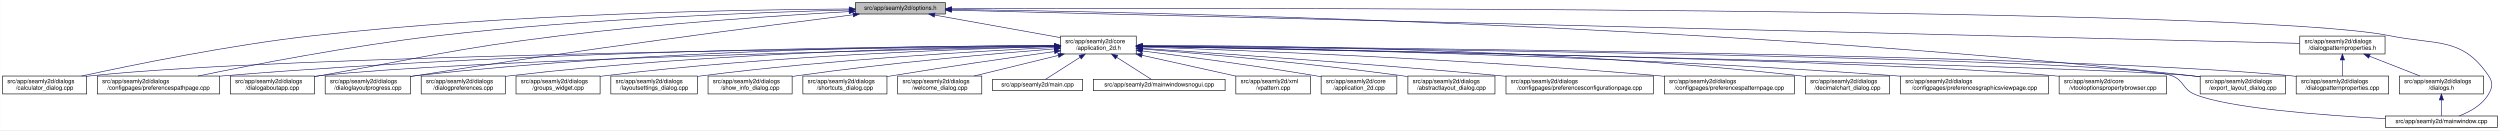
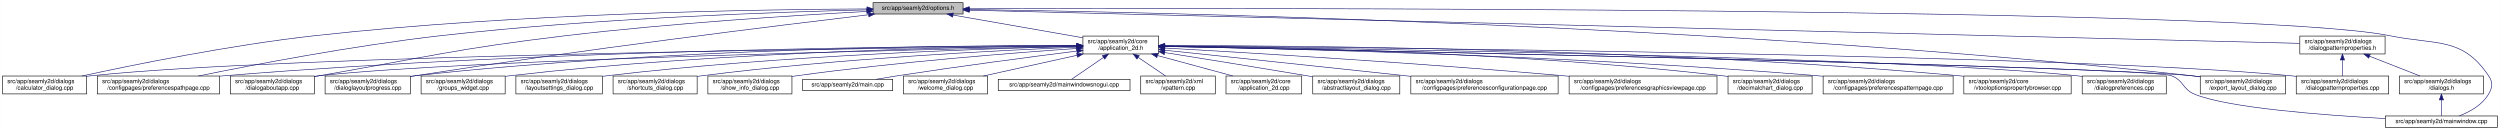
- <svg xmlns="http://www.w3.org/2000/svg" xmlns:xlink="http://www.w3.org/1999/xlink" width="4192pt" height="218pt" viewBox="0.00 0.00 4191.50 218.00">
+ <svg xmlns="http://www.w3.org/2000/svg" xmlns:xlink="http://www.w3.org/1999/xlink" width="4193pt" height="218pt" viewBox="0.00 0.00 4192.50 218.00">
  <g id="graph0" class="graph" transform="scale(1 1) rotate(0) translate(4 214)">
-     <polygon fill="white" stroke="transparent" points="-4,4 -4,-214 4187.5,-214 4187.5,4 -4,4" />
+     <polygon fill="white" stroke="transparent" points="-4,4 -4,-214 4188.5,-214 4188.5,4 -4,4" />
    <g id="node1" class="node">
      <g id="a_node1">
        <a xlink:title=" ">
-           <polygon fill="#bfbfbf" stroke="black" points="1430,-190.5 1430,-209.5 1581,-209.5 1581,-190.5 1430,-190.5" />
-           <text text-anchor="middle" x="1505.5" y="-197.5" font-family="Helvetica,sans-Serif" font-size="10.00">src/app/seamly2d/options.h</text>
+           <polygon fill="#bfbfbf" stroke="black" points="1460,-190.5 1460,-209.5 1611,-209.5 1611,-190.5 1460,-190.5" />
+           <text text-anchor="middle" x="1535.5" y="-197.5" font-family="Helvetica,sans-Serif" font-size="10.00">src/app/seamly2d/options.h</text>
        </a>
      </g>
    </g>
    <g id="node2" class="node">
      <g id="a_node2">
        <a xlink:href="../../d7/d61/application__2d_8h.html" target="_top" xlink:title=" ">
-           <polygon fill="white" stroke="black" points="1774,-123.5 1774,-153.5 1901,-153.5 1901,-123.5 1774,-123.5" />
-           <text text-anchor="start" x="1782" y="-141.5" font-family="Helvetica,sans-Serif" font-size="10.00">src/app/seamly2d/core</text>
-           <text text-anchor="middle" x="1837.5" y="-130.5" font-family="Helvetica,sans-Serif" font-size="10.00">/application_2d.h</text>
+           <polygon fill="white" stroke="black" points="1812,-123.5 1812,-153.5 1939,-153.5 1939,-123.5 1812,-123.5" />
+           <text text-anchor="start" x="1820" y="-141.5" font-family="Helvetica,sans-Serif" font-size="10.00">src/app/seamly2d/core</text>
+           <text text-anchor="middle" x="1875.5" y="-130.5" font-family="Helvetica,sans-Serif" font-size="10.00">/application_2d.h</text>
        </a>
      </g>
    </g>
    <g id="edge1" class="edge">
-       <path fill="none" stroke="midnightblue" d="M1562.93,-188.71C1621.72,-178.17 1712.85,-161.84 1773.81,-150.91" />
-       <polygon fill="midnightblue" stroke="midnightblue" points="1562.29,-185.27 1553.07,-190.48 1563.53,-192.16 1562.29,-185.27" />
+       <path fill="none" stroke="midnightblue" d="M1594.4,-188.69C1655.09,-178.07 1749.41,-161.57 1811.8,-150.65" />
+       <polygon fill="midnightblue" stroke="midnightblue" points="1593.46,-185.3 1584.21,-190.48 1594.67,-192.2 1593.46,-185.3" />
    </g>
    <g id="node5" class="node">
      <g id="a_node5">
        <a xlink:href="../../d7/dfa/calculator__dialog_8cpp.html" target="_top" xlink:title=" ">
          <polygon fill="white" stroke="black" points="0,-56.5 0,-86.5 141,-86.5 141,-56.5 0,-56.5" />
          <text text-anchor="start" x="8" y="-74.5" font-family="Helvetica,sans-Serif" font-size="10.00">src/app/seamly2d/dialogs</text>
          <text text-anchor="middle" x="70.5" y="-63.5" font-family="Helvetica,sans-Serif" font-size="10.00">/calculator_dialog.cpp</text>
        </a>
      </g>
    </g>
    <g id="edge25" class="edge">
-       <path fill="none" stroke="midnightblue" d="M1419.54,-198.93C1247.9,-197.94 850.74,-191.38 519.5,-154 380.16,-138.28 218.86,-105.33 132.58,-86.5" />
-       <polygon fill="midnightblue" stroke="midnightblue" points="1419.75,-202.43 1429.77,-198.98 1419.79,-195.43 1419.75,-202.43" />
-     </g>
-     <g id="node7" class="node">
-       <g id="a_node7">
+       <path fill="none" stroke="midnightblue" d="M1449.77,-199.04C1274.86,-198.27 864.51,-192.14 522.5,-154 382.23,-138.36 219.85,-105.39 132.99,-86.52" />
+       <polygon fill="midnightblue" stroke="midnightblue" points="1449.93,-202.54 1459.94,-199.08 1449.95,-195.54 1449.93,-202.54" />
+     </g>
+     <g id="node8" class="node">
+       <g id="a_node8">
        <a xlink:href="../../dc/d20/preferencespathpage_8cpp.html" target="_top" xlink:title=" ">
          <polygon fill="white" stroke="black" points="159,-56.5 159,-86.5 364,-86.5 364,-56.5 159,-56.5" />
          <text text-anchor="start" x="167" y="-74.5" font-family="Helvetica,sans-Serif" font-size="10.00">src/app/seamly2d/dialogs</text>
          <text text-anchor="middle" x="261.5" y="-63.5" font-family="Helvetica,sans-Serif" font-size="10.00">/configpages/preferencespathpage.cpp</text>
        </a>
      </g>
    </g>
    <g id="edge26" class="edge">
-       <path fill="none" stroke="midnightblue" d="M1419.91,-197.26C1276.49,-193.62 978.7,-182.98 728.5,-154 584.61,-137.33 417.84,-105.06 327.66,-86.52" />
-       <polygon fill="midnightblue" stroke="midnightblue" points="1419.89,-200.76 1429.97,-197.51 1420.06,-193.76 1419.89,-200.76" />
+       <path fill="none" stroke="midnightblue" d="M1449.48,-197.41C1302.35,-193.98 993.13,-183.6 733.5,-154 588.09,-137.42 419.52,-105.12 328.37,-86.55" />
+       <polygon fill="midnightblue" stroke="midnightblue" points="1449.71,-200.92 1459.79,-197.65 1449.87,-193.92 1449.71,-200.92" />
    </g>
    <g id="node11" class="node">
      <g id="a_node11">
        <a xlink:href="../../dd/d64/dialogaboutapp_8cpp.html" target="_top" xlink:title=" ">
          <polygon fill="white" stroke="black" points="382,-56.5 382,-86.5 523,-86.5 523,-56.5 382,-56.5" />
          <text text-anchor="start" x="390" y="-74.5" font-family="Helvetica,sans-Serif" font-size="10.00">src/app/seamly2d/dialogs</text>
          <text text-anchor="middle" x="452.5" y="-63.5" font-family="Helvetica,sans-Serif" font-size="10.00">/dialogaboutapp.cpp</text>
        </a>
      </g>
    </g>
    <g id="edge27" class="edge">
-       <path fill="none" stroke="midnightblue" d="M1419.33,-194.53C1307.34,-188.18 1105.83,-174.95 934.5,-154 754.27,-131.96 710.36,-118.28 531.5,-87 528.75,-86.52 525.95,-86.03 523.12,-85.52" />
-       <polygon fill="midnightblue" stroke="midnightblue" points="1419.37,-198.03 1429.55,-195.1 1419.77,-191.04 1419.37,-198.03" />
-     </g>
-     <g id="node12" class="node">
-       <g id="a_node12">
+       <path fill="none" stroke="midnightblue" d="M1449.42,-194.77C1334,-188.56 1122.83,-175.36 943.5,-154 759.29,-132.06 714.3,-118.64 531.5,-87 528.75,-86.52 525.95,-86.03 523.12,-85.54" />
+       <polygon fill="midnightblue" stroke="midnightblue" points="1449.43,-198.27 1459.6,-195.31 1449.8,-191.28 1449.43,-198.27" />
+     </g>
+     <g id="node13" class="node">
+       <g id="a_node13">
        <a xlink:href="../../d6/d89/dialoglayoutprogress_8cpp.html" target="_top" xlink:title=" ">
          <polygon fill="white" stroke="black" points="541,-56.5 541,-86.5 684,-86.5 684,-56.5 541,-56.5" />
          <text text-anchor="start" x="549" y="-74.5" font-family="Helvetica,sans-Serif" font-size="10.00">src/app/seamly2d/dialogs</text>
          <text text-anchor="middle" x="612.5" y="-63.5" font-family="Helvetica,sans-Serif" font-size="10.00">/dialoglayoutprogress.cpp</text>
        </a>
      </g>
    </g>
    <g id="edge28" class="edge">
-       <path fill="none" stroke="midnightblue" d="M1426.11,-189.2C1280.44,-170.96 960.78,-129.77 692.5,-87 689.71,-86.56 686.87,-86.09 684,-85.62" />
-       <polygon fill="midnightblue" stroke="midnightblue" points="1425.93,-192.7 1436.29,-190.47 1426.8,-185.76 1425.93,-192.7" />
+       <path fill="none" stroke="midnightblue" d="M1452.45,-189.29C1301.06,-171.28 970.17,-130.58 692.5,-87 689.71,-86.56 686.87,-86.1 684,-85.63" />
+       <polygon fill="midnightblue" stroke="midnightblue" points="1452.26,-192.79 1462.6,-190.49 1453.08,-185.84 1452.26,-192.79" />
    </g>
    <g id="node16" class="node">
      <g id="a_node16">
        <a xlink:href="../../dd/d54/export__layout__dialog_8cpp.html" target="_top" xlink:title=" ">
-           <polygon fill="white" stroke="black" points="3685,-56.5 3685,-86.5 3828,-86.5 3828,-56.5 3685,-56.5" />
-           <text text-anchor="start" x="3693" y="-74.5" font-family="Helvetica,sans-Serif" font-size="10.00">src/app/seamly2d/dialogs</text>
-           <text text-anchor="middle" x="3756.5" y="-63.5" font-family="Helvetica,sans-Serif" font-size="10.00">/export_layout_dialog.cpp</text>
+           <polygon fill="white" stroke="black" points="3686,-56.5 3686,-86.5 3829,-86.5 3829,-56.5 3686,-56.5" />
+           <text text-anchor="start" x="3694" y="-74.5" font-family="Helvetica,sans-Serif" font-size="10.00">src/app/seamly2d/dialogs</text>
+           <text text-anchor="middle" x="3757.5" y="-63.5" font-family="Helvetica,sans-Serif" font-size="10.00">/export_layout_dialog.cpp</text>
        </a>
      </g>
    </g>
    <g id="edge33" class="edge">
-       <path fill="none" stroke="midnightblue" d="M1591.1,-198.11C1882.86,-194.34 2864.93,-175.45 3670.5,-87 3675.17,-86.49 3679.96,-85.89 3684.79,-85.23" />
-       <polygon fill="midnightblue" stroke="midnightblue" points="1590.97,-194.62 1581.01,-198.24 1591.06,-201.62 1590.97,-194.62" />
+       <path fill="none" stroke="midnightblue" d="M1621.45,-198.03C1911.14,-193.99 2878.09,-174.4 3671.5,-87 3676.17,-86.49 3680.96,-85.88 3685.79,-85.22" />
+       <polygon fill="midnightblue" stroke="midnightblue" points="1621.38,-194.53 1611.43,-198.16 1621.48,-201.53 1621.38,-194.53" />
    </g>
    <g id="node25" class="node">
      <g id="a_node25">
        <a xlink:href="../../d8/dd9/mainwindow_8cpp.html" target="_top" xlink:title=" ">
-           <polygon fill="white" stroke="black" points="3995.5,-0.5 3995.5,-19.5 4183.5,-19.5 4183.5,-0.5 3995.5,-0.5" />
-           <text text-anchor="middle" x="4089.5" y="-7.5" font-family="Helvetica,sans-Serif" font-size="10.00">src/app/seamly2d/mainwindow.cpp</text>
+           <polygon fill="white" stroke="black" points="3996.5,-0.5 3996.5,-19.5 4184.5,-19.5 4184.5,-0.5 3996.5,-0.5" />
+           <text text-anchor="middle" x="4090.5" y="-7.5" font-family="Helvetica,sans-Serif" font-size="10.00">src/app/seamly2d/mainwindow.cpp</text>
        </a>
      </g>
    </g>
    <g id="edge34" class="edge">
-       <path fill="none" stroke="midnightblue" d="M1591.25,-199.32C2002.58,-200.59 3763.56,-203.11 4003.5,-154 4081.04,-138.13 4124.3,-152.66 4168.5,-87 4176.19,-75.57 4175.42,-67.91 4168.5,-56 4157.95,-37.85 4137.04,-26.41 4119.38,-19.61" />
-       <polygon fill="midnightblue" stroke="midnightblue" points="1591.22,-195.82 1581.21,-199.29 1591.19,-202.82 1591.22,-195.82" />
+       <path fill="none" stroke="midnightblue" d="M1621.56,-199.3C2030.53,-200.47 3767.6,-202.51 4004.5,-154 4082.04,-138.12 4125.3,-152.66 4169.5,-87 4177.19,-75.57 4176.42,-67.91 4169.5,-56 4158.95,-37.85 4138.04,-26.41 4120.38,-19.61" />
+       <polygon fill="midnightblue" stroke="midnightblue" points="1621.3,-195.8 1611.29,-199.27 1621.28,-202.8 1621.3,-195.8" />
    </g>
    <g id="node26" class="node">
      <g id="a_node26">
        <a xlink:href="../../d5/d4e/dialogpatternproperties_8h.html" target="_top" xlink:title=" ">
-           <polygon fill="white" stroke="black" points="3852,-123.5 3852,-153.5 3995,-153.5 3995,-123.5 3852,-123.5" />
-           <text text-anchor="start" x="3860" y="-141.5" font-family="Helvetica,sans-Serif" font-size="10.00">src/app/seamly2d/dialogs</text>
-           <text text-anchor="middle" x="3923.5" y="-130.5" font-family="Helvetica,sans-Serif" font-size="10.00">/dialogpatternproperties.h</text>
+           <polygon fill="white" stroke="black" points="3853,-123.5 3853,-153.5 3996,-153.5 3996,-123.5 3853,-123.5" />
+           <text text-anchor="start" x="3861" y="-141.5" font-family="Helvetica,sans-Serif" font-size="10.00">src/app/seamly2d/dialogs</text>
+           <text text-anchor="middle" x="3924.5" y="-130.5" font-family="Helvetica,sans-Serif" font-size="10.00">/dialogpatternproperties.h</text>
        </a>
      </g>
    </g>
    <g id="edge29" class="edge">
-       <path fill="none" stroke="midnightblue" d="M1591.3,-196.89C1971.55,-187.53 3501.48,-149.88 3851.79,-141.26" />
-       <polygon fill="midnightblue" stroke="midnightblue" points="1591.1,-193.39 1581.19,-197.14 1591.27,-200.39 1591.1,-193.39" />
+       <path fill="none" stroke="midnightblue" d="M1621.31,-196.86C1998.47,-187.47 3505.67,-149.93 3852.9,-141.28" />
+       <polygon fill="midnightblue" stroke="midnightblue" points="1621.19,-193.36 1611.28,-197.11 1621.36,-200.36 1621.19,-193.36" />
    </g>
    <g id="node3" class="node">
      <g id="a_node3">
        <a xlink:href="../../df/d3e/application__2d_8cpp.html" target="_top" xlink:title=" ">
-           <polygon fill="white" stroke="black" points="2211,-56.5 2211,-86.5 2338,-86.5 2338,-56.5 2211,-56.5" />
-           <text text-anchor="start" x="2219" y="-74.5" font-family="Helvetica,sans-Serif" font-size="10.00">src/app/seamly2d/core</text>
-           <text text-anchor="middle" x="2274.5" y="-63.5" font-family="Helvetica,sans-Serif" font-size="10.00">/application_2d.cpp</text>
+           <polygon fill="white" stroke="black" points="2052,-56.5 2052,-86.5 2179,-86.5 2179,-56.5 2052,-56.5" />
+           <text text-anchor="start" x="2060" y="-74.5" font-family="Helvetica,sans-Serif" font-size="10.00">src/app/seamly2d/core</text>
+           <text text-anchor="middle" x="2115.5" y="-63.5" font-family="Helvetica,sans-Serif" font-size="10.00">/application_2d.cpp</text>
        </a>
      </g>
    </g>
    <g id="edge2" class="edge">
-       <path fill="none" stroke="midnightblue" d="M1911.23,-128.55C1984.9,-119.31 2101.31,-103.89 2201.5,-87 2204.56,-86.48 2207.68,-85.94 2210.84,-85.37" />
-       <polygon fill="midnightblue" stroke="midnightblue" points="1910.61,-125.1 1901.13,-129.81 1911.48,-132.05 1910.61,-125.1" />
+       <path fill="none" stroke="midnightblue" d="M1936.98,-120.85C1976.11,-110.25 2026.23,-96.68 2063.4,-86.61" />
+       <polygon fill="midnightblue" stroke="midnightblue" points="1936.02,-117.48 1927.28,-123.48 1937.85,-124.24 1936.02,-117.48" />
    </g>
    <g id="node4" class="node">
      <g id="a_node4">
        <a xlink:href="../../dd/db4/abstractlayout__dialog_8cpp.html" target="_top" xlink:title=" ">
-           <polygon fill="white" stroke="black" points="2356.5,-56.5 2356.5,-86.5 2502.5,-86.5 2502.5,-56.5 2356.5,-56.5" />
-           <text text-anchor="start" x="2364.5" y="-74.5" font-family="Helvetica,sans-Serif" font-size="10.00">src/app/seamly2d/dialogs</text>
-           <text text-anchor="middle" x="2429.5" y="-63.5" font-family="Helvetica,sans-Serif" font-size="10.00">/abstractlayout_dialog.cpp</text>
+           <polygon fill="white" stroke="black" points="2197.5,-56.5 2197.5,-86.5 2343.5,-86.5 2343.5,-56.5 2197.5,-56.5" />
+           <text text-anchor="start" x="2205.5" y="-74.5" font-family="Helvetica,sans-Serif" font-size="10.00">src/app/seamly2d/dialogs</text>
+           <text text-anchor="middle" x="2270.5" y="-63.5" font-family="Helvetica,sans-Serif" font-size="10.00">/abstractlayout_dialog.cpp</text>
        </a>
      </g>
    </g>
    <g id="edge3" class="edge">
-       <path fill="none" stroke="midnightblue" d="M1911.38,-131.9C2010.6,-123.98 2192.27,-108.09 2346.5,-87 2349.69,-86.56 2352.94,-86.1 2356.23,-85.6" />
-       <polygon fill="midnightblue" stroke="midnightblue" points="1910.85,-128.43 1901.16,-132.71 1911.41,-135.41 1910.85,-128.43" />
+       <path fill="none" stroke="midnightblue" d="M1949.06,-125.86C2012.31,-115.79 2105.96,-100.72 2187.5,-87 2190.67,-86.47 2193.91,-85.92 2197.19,-85.36" />
+       <polygon fill="midnightblue" stroke="midnightblue" points="1948.5,-122.4 1939.18,-127.43 1949.6,-129.32 1948.5,-122.4" />
    </g>
    <g id="edge4" class="edge">
-       <path fill="none" stroke="midnightblue" d="M1763.52,-136.78C1480.92,-133.8 469.35,-120.94 149.5,-87 146.73,-86.71 143.9,-86.37 141.06,-86" />
-       <polygon fill="midnightblue" stroke="midnightblue" points="1763.63,-140.28 1773.66,-136.89 1763.7,-133.28 1763.63,-140.28" />
+       <path fill="none" stroke="midnightblue" d="M1801.31,-136.83C1514.38,-134.03 477.11,-121.65 149.5,-87 146.73,-86.71 143.9,-86.37 141.06,-86" />
+       <polygon fill="midnightblue" stroke="midnightblue" points="1801.57,-140.34 1811.6,-136.93 1801.64,-133.34 1801.57,-140.34" />
    </g>
    <g id="node6" class="node">
      <g id="a_node6">
        <a xlink:href="../../d2/d2d/preferencesconfigurationpage_8cpp.html" target="_top" xlink:title=" ">
-           <polygon fill="white" stroke="black" points="2521,-56.5 2521,-86.5 2768,-86.5 2768,-56.5 2521,-56.5" />
-           <text text-anchor="start" x="2529" y="-74.5" font-family="Helvetica,sans-Serif" font-size="10.00">src/app/seamly2d/dialogs</text>
-           <text text-anchor="middle" x="2644.5" y="-63.5" font-family="Helvetica,sans-Serif" font-size="10.00">/configpages/preferencesconfigurationpage.cpp</text>
+           <polygon fill="white" stroke="black" points="2362,-56.5 2362,-86.5 2609,-86.5 2609,-56.5 2362,-56.5" />
+           <text text-anchor="start" x="2370" y="-74.5" font-family="Helvetica,sans-Serif" font-size="10.00">src/app/seamly2d/dialogs</text>
+           <text text-anchor="middle" x="2485.5" y="-63.5" font-family="Helvetica,sans-Serif" font-size="10.00">/configpages/preferencesconfigurationpage.cpp</text>
        </a>
      </g>
    </g>
    <g id="edge5" class="edge">
-       <path fill="none" stroke="midnightblue" d="M1911.36,-132.79C2035.44,-124.68 2293.57,-107.04 2511.5,-87 2514.62,-86.71 2517.79,-86.42 2520.98,-86.11" />
-       <polygon fill="midnightblue" stroke="midnightblue" points="1910.97,-129.3 1901.21,-133.45 1911.42,-136.29 1910.97,-129.3" />
+       <path fill="none" stroke="midnightblue" d="M1949.11,-129.78C2042.81,-119.93 2209.7,-102.34 2352.5,-87 2355.62,-86.67 2358.78,-86.33 2361.96,-85.98" />
+       <polygon fill="midnightblue" stroke="midnightblue" points="1948.74,-126.3 1939.16,-130.82 1949.47,-133.26 1948.74,-126.3" />
+     </g>
+     <g id="node7" class="node">
+       <g id="a_node7">
+         <a xlink:href="../../d9/d70/preferencesgraphicsviewpage_8cpp.html" target="_top" xlink:title=" ">
+           <polygon fill="white" stroke="black" points="2627.5,-56.5 2627.5,-86.5 2875.5,-86.5 2875.5,-56.5 2627.5,-56.5" />
+           <text text-anchor="start" x="2635.5" y="-74.5" font-family="Helvetica,sans-Serif" font-size="10.00">src/app/seamly2d/dialogs</text>
+           <text text-anchor="middle" x="2751.5" y="-63.5" font-family="Helvetica,sans-Serif" font-size="10.00">/configpages/preferencesgraphicsviewpage.cpp</text>
+         </a>
+       </g>
    </g>
    <g id="edge6" class="edge">
-       <path fill="none" stroke="midnightblue" d="M1763.62,-137.44C1548.59,-136.74 904.66,-130.83 372.5,-87 369.79,-86.78 367.04,-86.53 364.27,-86.28" />
-       <polygon fill="midnightblue" stroke="midnightblue" points="1763.82,-140.94 1773.83,-137.47 1763.84,-133.94 1763.82,-140.94" />
-     </g>
-     <g id="node8" class="node">
-       <g id="a_node8">
-         <a xlink:href="../../dc/d63/preferencespatternpage_8cpp.html" target="_top" xlink:title=" ">
-           <polygon fill="white" stroke="black" points="2786.5,-56.5 2786.5,-86.5 3004.5,-86.5 3004.5,-56.5 2786.5,-56.5" />
-           <text text-anchor="start" x="2794.5" y="-74.5" font-family="Helvetica,sans-Serif" font-size="10.00">src/app/seamly2d/dialogs</text>
-           <text text-anchor="middle" x="2895.5" y="-63.5" font-family="Helvetica,sans-Serif" font-size="10.00">/configpages/preferencespatternpage.cpp</text>
-         </a>
-       </g>
+       <path fill="none" stroke="midnightblue" d="M1949.19,-133.46C2082.62,-125.93 2373.06,-108.53 2617.5,-87 2620.76,-86.71 2624.07,-86.41 2627.41,-86.1" />
+       <polygon fill="midnightblue" stroke="midnightblue" points="1948.88,-129.97 1939.09,-134.03 1949.27,-136.96 1948.88,-129.97" />
    </g>
    <g id="edge7" class="edge">
-       <path fill="none" stroke="midnightblue" d="M1911.19,-135.23C2069.72,-129.98 2454.84,-115.21 2776.5,-87 2779.71,-86.72 2782.97,-86.42 2786.26,-86.1" />
-       <polygon fill="midnightblue" stroke="midnightblue" points="1910.96,-131.74 1901.08,-135.56 1911.19,-138.73 1910.96,-131.74" />
+       <path fill="none" stroke="midnightblue" d="M1801.57,-137.53C1582.85,-137.09 920.01,-131.85 372.5,-87 369.79,-86.78 367.04,-86.54 364.27,-86.28" />
+       <polygon fill="midnightblue" stroke="midnightblue" points="1801.64,-141.03 1811.65,-137.55 1801.65,-134.03 1801.64,-141.03" />
    </g>
    <g id="node9" class="node">
      <g id="a_node9">
        <a xlink:href="../../dd/dc2/decimalchart__dialog_8cpp.html" target="_top" xlink:title=" ">
-           <polygon fill="white" stroke="black" points="3023,-56.5 3023,-86.5 3164,-86.5 3164,-56.5 3023,-56.5" />
-           <text text-anchor="start" x="3031" y="-74.5" font-family="Helvetica,sans-Serif" font-size="10.00">src/app/seamly2d/dialogs</text>
-           <text text-anchor="middle" x="3093.5" y="-63.5" font-family="Helvetica,sans-Serif" font-size="10.00">/decimalchart_dialog.cpp</text>
+           <polygon fill="white" stroke="black" points="2894,-56.5 2894,-86.5 3035,-86.5 3035,-56.5 2894,-56.5" />
+           <text text-anchor="start" x="2902" y="-74.5" font-family="Helvetica,sans-Serif" font-size="10.00">src/app/seamly2d/dialogs</text>
+           <text text-anchor="middle" x="2964.5" y="-63.5" font-family="Helvetica,sans-Serif" font-size="10.00">/decimalchart_dialog.cpp</text>
        </a>
      </g>
    </g>
    <g id="edge8" class="edge">
-       <path fill="none" stroke="midnightblue" d="M1911.35,-137.82C2097.12,-137.86 2598.65,-133.28 3013.5,-87 3016.59,-86.66 3019.73,-86.26 3022.91,-85.83" />
-       <polygon fill="midnightblue" stroke="midnightblue" points="1911.16,-134.32 1901.15,-137.81 1911.15,-141.32 1911.16,-134.32" />
+       <path fill="none" stroke="midnightblue" d="M1949.35,-137.07C2116.45,-135.38 2536.12,-127.12 2884.5,-87 2887.58,-86.64 2890.73,-86.24 2893.9,-85.81" />
+       <polygon fill="midnightblue" stroke="midnightblue" points="1949.16,-133.57 1939.19,-137.17 1949.22,-140.57 1949.16,-133.57" />
    </g>
    <g id="node10" class="node">
      <g id="a_node10">
-         <a xlink:href="../../d9/d70/preferencesgraphicsviewpage_8cpp.html" target="_top" xlink:title=" ">
-           <polygon fill="white" stroke="black" points="3182.5,-56.5 3182.5,-86.5 3430.5,-86.5 3430.5,-56.5 3182.5,-56.5" />
-           <text text-anchor="start" x="3190.5" y="-74.5" font-family="Helvetica,sans-Serif" font-size="10.00">src/app/seamly2d/dialogs</text>
-           <text text-anchor="middle" x="3306.5" y="-63.5" font-family="Helvetica,sans-Serif" font-size="10.00">/configpages/preferencesgraphicsviewpage.cpp</text>
+         <a xlink:href="../../dc/d63/preferencespatternpage_8cpp.html" target="_top" xlink:title=" ">
+           <polygon fill="white" stroke="black" points="3053.5,-56.5 3053.5,-86.5 3271.5,-86.5 3271.5,-56.5 3053.5,-56.5" />
+           <text text-anchor="start" x="3061.5" y="-74.5" font-family="Helvetica,sans-Serif" font-size="10.00">src/app/seamly2d/dialogs</text>
+           <text text-anchor="middle" x="3162.5" y="-63.5" font-family="Helvetica,sans-Serif" font-size="10.00">/configpages/preferencespatternpage.cpp</text>
        </a>
      </g>
    </g>
    <g id="edge9" class="edge">
-       <path fill="none" stroke="midnightblue" d="M1911.36,-136.52C2113.46,-133.44 2692.47,-122.01 3172.5,-87 3175.77,-86.76 3179.08,-86.51 3182.42,-86.24" />
-       <polygon fill="midnightblue" stroke="midnightblue" points="1911.11,-133.02 1901.16,-136.67 1911.21,-140.02 1911.11,-133.02" />
+       <path fill="none" stroke="midnightblue" d="M1949.37,-136.31C2134.08,-132.89 2630.81,-121.01 3043.5,-87 3046.72,-86.74 3049.98,-86.45 3053.27,-86.15" />
+       <polygon fill="midnightblue" stroke="midnightblue" points="1949.17,-132.81 1939.23,-136.49 1949.29,-139.81 1949.17,-132.81" />
    </g>
    <g id="edge10" class="edge">
-       <path fill="none" stroke="midnightblue" d="M1763.29,-136.03C1523.78,-131.05 772.9,-113.68 531.5,-87 528.73,-86.69 525.91,-86.35 523.06,-85.97" />
-       <polygon fill="midnightblue" stroke="midnightblue" points="1763.56,-139.53 1773.63,-136.24 1763.7,-132.53 1763.56,-139.53" />
+       <path fill="none" stroke="midnightblue" d="M1801.61,-136.13C1557.87,-131.38 780.76,-114.41 531.5,-87 528.73,-86.7 525.91,-86.35 523.06,-85.97" />
+       <polygon fill="midnightblue" stroke="midnightblue" points="1801.71,-139.63 1811.78,-136.32 1801.85,-132.63 1801.71,-139.63" />
+     </g>
+     <g id="node12" class="node">
+       <g id="a_node12">
+         <a xlink:href="../../d2/d00/vtooloptionspropertybrowser_8cpp.html" target="_top" xlink:title=" ">
+           <polygon fill="white" stroke="black" points="3289.5,-56.5 3289.5,-86.5 3469.5,-86.5 3469.5,-56.5 3289.5,-56.5" />
+           <text text-anchor="start" x="3297.5" y="-74.5" font-family="Helvetica,sans-Serif" font-size="10.00">src/app/seamly2d/core</text>
+           <text text-anchor="middle" x="3379.5" y="-63.5" font-family="Helvetica,sans-Serif" font-size="10.00">/vtooloptionspropertybrowser.cpp</text>
+         </a>
+       </g>
    </g>
    <g id="edge11" class="edge">
-       <path fill="none" stroke="midnightblue" d="M1763.96,-137.69C1581.79,-137.43 1095.19,-132.16 692.5,-87 689.83,-86.7 687.12,-86.37 684.39,-86" />
-       <polygon fill="midnightblue" stroke="midnightblue" points="1763.96,-141.19 1773.96,-137.7 1763.97,-134.19 1763.96,-141.19" />
-     </g>
-     <g id="node13" class="node">
-       <g id="a_node13">
-         <a xlink:href="../../d2/d00/vtooloptionspropertybrowser_8cpp.html" target="_top" xlink:title=" ">
-           <polygon fill="white" stroke="black" points="3448.5,-56.5 3448.5,-86.5 3628.5,-86.5 3628.5,-56.5 3448.5,-56.5" />
-           <text text-anchor="start" x="3456.5" y="-74.5" font-family="Helvetica,sans-Serif" font-size="10.00">src/app/seamly2d/core</text>
-           <text text-anchor="middle" x="3538.5" y="-63.5" font-family="Helvetica,sans-Serif" font-size="10.00">/vtooloptionspropertybrowser.cpp</text>
-         </a>
-       </g>
+       <path fill="none" stroke="midnightblue" d="M1949.26,-137.69C2158.38,-137.61 2772.83,-133.16 3280.5,-87 3283.44,-86.73 3286.43,-86.44 3289.44,-86.12" />
+       <polygon fill="midnightblue" stroke="midnightblue" points="1949.02,-134.19 1939.02,-137.69 1949.02,-141.19 1949.02,-134.19" />
    </g>
    <g id="edge12" class="edge">
-       <path fill="none" stroke="midnightblue" d="M1911.28,-136.29C2184.26,-131.65 3136.77,-113.85 3439.5,-87 3442.44,-86.74 3445.43,-86.45 3448.44,-86.13" />
-       <polygon fill="midnightblue" stroke="midnightblue" points="1911.03,-132.8 1901.09,-136.46 1911.15,-139.79 1911.03,-132.8" />
+       <path fill="none" stroke="midnightblue" d="M1801.55,-137.84C1614.94,-137.95 1110.07,-133.53 692.5,-87 689.83,-86.7 687.12,-86.37 684.39,-86.01" />
+       <polygon fill="midnightblue" stroke="midnightblue" points="1801.79,-141.34 1811.79,-137.83 1801.78,-134.34 1801.79,-141.34" />
    </g>
    <g id="node14" class="node">
      <g id="a_node14">
-         <a xlink:href="../../d5/d18/dialogpatternproperties_8cpp.html" target="_top" xlink:title=" ">
-           <polygon fill="white" stroke="black" points="3846,-56.5 3846,-86.5 4001,-86.5 4001,-56.5 3846,-56.5" />
-           <text text-anchor="start" x="3854" y="-74.5" font-family="Helvetica,sans-Serif" font-size="10.00">src/app/seamly2d/dialogs</text>
-           <text text-anchor="middle" x="3923.5" y="-63.5" font-family="Helvetica,sans-Serif" font-size="10.00">/dialogpatternproperties.cpp</text>
+         <a xlink:href="../../d5/dc5/dialogpreferences_8cpp.html" target="_top" xlink:title=" ">
+           <polygon fill="white" stroke="black" points="3488,-56.5 3488,-86.5 3629,-86.5 3629,-56.5 3488,-56.5" />
+           <text text-anchor="start" x="3496" y="-74.5" font-family="Helvetica,sans-Serif" font-size="10.00">src/app/seamly2d/dialogs</text>
+           <text text-anchor="middle" x="3558.5" y="-63.5" font-family="Helvetica,sans-Serif" font-size="10.00">/dialogpreferences.cpp</text>
        </a>
      </g>
    </g>
    <g id="edge13" class="edge">
-       <path fill="none" stroke="midnightblue" d="M1911.6,-137.02C2226.12,-134.75 3452.08,-123.71 3836.5,-87 3839.55,-86.71 3842.65,-86.37 3845.78,-86.01" />
-       <polygon fill="midnightblue" stroke="midnightblue" points="1911.21,-133.52 1901.24,-137.09 1911.26,-140.52 1911.21,-133.52" />
+       <path fill="none" stroke="midnightblue" d="M1949.36,-136.62C2222.62,-133.16 3176.08,-118.99 3478.5,-87 3481.59,-86.67 3484.74,-86.3 3487.91,-85.88" />
+       <polygon fill="midnightblue" stroke="midnightblue" points="1949.11,-133.13 1939.16,-136.75 1949.2,-140.13 1949.11,-133.13" />
    </g>
    <g id="node15" class="node">
      <g id="a_node15">
-         <a xlink:href="../../d5/dc5/dialogpreferences_8cpp.html" target="_top" xlink:title=" ">
-           <polygon fill="white" stroke="black" points="702,-56.5 702,-86.5 843,-86.5 843,-56.5 702,-56.5" />
-           <text text-anchor="start" x="710" y="-74.5" font-family="Helvetica,sans-Serif" font-size="10.00">src/app/seamly2d/dialogs</text>
-           <text text-anchor="middle" x="772.5" y="-63.5" font-family="Helvetica,sans-Serif" font-size="10.00">/dialogpreferences.cpp</text>
+         <a xlink:href="../../d5/d18/dialogpatternproperties_8cpp.html" target="_top" xlink:title=" ">
+           <polygon fill="white" stroke="black" points="3847,-56.5 3847,-86.5 4002,-86.5 4002,-56.5 3847,-56.5" />
+           <text text-anchor="start" x="3855" y="-74.5" font-family="Helvetica,sans-Serif" font-size="10.00">src/app/seamly2d/dialogs</text>
+           <text text-anchor="middle" x="3924.5" y="-63.5" font-family="Helvetica,sans-Serif" font-size="10.00">/dialogpatternproperties.cpp</text>
        </a>
      </g>
    </g>
    <g id="edge14" class="edge">
-       <path fill="none" stroke="midnightblue" d="M1763.33,-137C1598.7,-135.16 1190.51,-126.62 851.5,-87 848.73,-86.68 845.91,-86.31 843.07,-85.92" />
-       <polygon fill="midnightblue" stroke="midnightblue" points="1763.78,-140.5 1773.82,-137.11 1763.85,-133.5 1763.78,-140.5" />
+       <path fill="none" stroke="midnightblue" d="M1949.26,-136.98C2259.6,-134.57 3460.62,-123.08 3837.5,-87 3840.55,-86.71 3843.65,-86.37 3846.78,-86" />
+       <polygon fill="midnightblue" stroke="midnightblue" points="1949,-133.48 1939.03,-137.06 1949.06,-140.48 1949,-133.48" />
    </g>
    <g id="edge15" class="edge">
-       <path fill="none" stroke="midnightblue" d="M1911.35,-136.08C2231.8,-129.81 3493.7,-104.26 3670.5,-87 3675.17,-86.54 3679.97,-85.99 3684.8,-85.36" />
-       <polygon fill="midnightblue" stroke="midnightblue" points="1911.17,-132.58 1901.24,-136.27 1911.31,-139.58 1911.17,-132.58" />
+       <path fill="none" stroke="midnightblue" d="M1949.9,-136.02C2267.16,-129.62 3498.64,-103.92 3671.5,-87 3676.17,-86.54 3680.97,-85.98 3685.8,-85.35" />
+       <polygon fill="midnightblue" stroke="midnightblue" points="1949.37,-132.53 1939.45,-136.23 1949.52,-139.53 1949.37,-132.53" />
    </g>
    <g id="node17" class="node">
      <g id="a_node17">
        <a xlink:href="../../db/d5c/groups__widget_8cpp.html" target="_top" xlink:title=" ">
-           <polygon fill="white" stroke="black" points="861,-56.5 861,-86.5 1002,-86.5 1002,-56.5 861,-56.5" />
-           <text text-anchor="start" x="869" y="-74.5" font-family="Helvetica,sans-Serif" font-size="10.00">src/app/seamly2d/dialogs</text>
-           <text text-anchor="middle" x="931.5" y="-63.5" font-family="Helvetica,sans-Serif" font-size="10.00">/groups_widget.cpp</text>
+           <polygon fill="white" stroke="black" points="702,-56.5 702,-86.5 843,-86.5 843,-56.5 702,-56.5" />
+           <text text-anchor="start" x="710" y="-74.5" font-family="Helvetica,sans-Serif" font-size="10.00">src/app/seamly2d/dialogs</text>
+           <text text-anchor="middle" x="772.5" y="-63.5" font-family="Helvetica,sans-Serif" font-size="10.00">/groups_widget.cpp</text>
        </a>
      </g>
    </g>
    <g id="edge16" class="edge">
-       <path fill="none" stroke="midnightblue" d="M1763.88,-135.98C1619.08,-132.33 1287.29,-120.73 1010.5,-87 1007.73,-86.66 1004.91,-86.29 1002.07,-85.89" />
-       <polygon fill="midnightblue" stroke="midnightblue" points="1763.89,-139.48 1773.97,-136.23 1764.06,-132.48 1763.89,-139.48" />
+       <path fill="none" stroke="midnightblue" d="M1801.73,-137.2C1632.94,-135.79 1205.84,-128.07 851.5,-87 848.73,-86.68 845.91,-86.32 843.07,-85.93" />
+       <polygon fill="midnightblue" stroke="midnightblue" points="1801.72,-140.7 1811.75,-137.28 1801.78,-133.7 1801.72,-140.7" />
    </g>
    <g id="node18" class="node">
      <g id="a_node18">
        <a xlink:href="../../d0/dfa/layoutsettings__dialog_8cpp.html" target="_top" xlink:title=" ">
-           <polygon fill="white" stroke="black" points="1020,-56.5 1020,-86.5 1165,-86.5 1165,-56.5 1020,-56.5" />
-           <text text-anchor="start" x="1028" y="-74.5" font-family="Helvetica,sans-Serif" font-size="10.00">src/app/seamly2d/dialogs</text>
-           <text text-anchor="middle" x="1092.5" y="-63.5" font-family="Helvetica,sans-Serif" font-size="10.00">/layoutsettings_dialog.cpp</text>
+           <polygon fill="white" stroke="black" points="861,-56.5 861,-86.5 1006,-86.5 1006,-56.5 861,-56.5" />
+           <text text-anchor="start" x="869" y="-74.5" font-family="Helvetica,sans-Serif" font-size="10.00">src/app/seamly2d/dialogs</text>
+           <text text-anchor="middle" x="933.5" y="-63.5" font-family="Helvetica,sans-Serif" font-size="10.00">/layoutsettings_dialog.cpp</text>
        </a>
      </g>
    </g>
    <g id="edge17" class="edge">
-       <path fill="none" stroke="midnightblue" d="M1763.6,-134.33C1640.73,-128.5 1386.84,-114.14 1173.5,-87 1170.81,-86.66 1168.07,-86.29 1165.3,-85.89" />
-       <polygon fill="midnightblue" stroke="midnightblue" points="1763.5,-137.82 1773.65,-134.8 1763.82,-130.83 1763.5,-137.82" />
+       <path fill="none" stroke="midnightblue" d="M1801.41,-136.11C1652.06,-132.66 1304.38,-121.32 1014.5,-87 1011.8,-86.68 1009.06,-86.33 1006.3,-85.95" />
+       <polygon fill="midnightblue" stroke="midnightblue" points="1801.74,-139.62 1811.81,-136.35 1801.89,-132.62 1801.74,-139.62" />
    </g>
    <g id="node19" class="node">
      <g id="a_node19">
+         <a xlink:href="../../dd/d84/shortcuts__dialog_8cpp.html" target="_top" xlink:title=" ">
+           <polygon fill="white" stroke="black" points="1024,-56.5 1024,-86.5 1165,-86.5 1165,-56.5 1024,-56.5" />
+           <text text-anchor="start" x="1032" y="-74.5" font-family="Helvetica,sans-Serif" font-size="10.00">src/app/seamly2d/dialogs</text>
+           <text text-anchor="middle" x="1094.5" y="-63.5" font-family="Helvetica,sans-Serif" font-size="10.00">/shortcuts_dialog.cpp</text>
+         </a>
+       </g>
+     </g>
+     <g id="edge18" class="edge">
+       <path fill="none" stroke="midnightblue" d="M1801.77,-134.86C1673.6,-129.67 1401.56,-116.04 1173.5,-87 1170.73,-86.65 1167.92,-86.26 1165.08,-85.85" />
+       <polygon fill="midnightblue" stroke="midnightblue" points="1801.73,-138.36 1811.86,-135.26 1802.01,-131.37 1801.73,-138.36" />
+     </g>
+     <g id="node20" class="node">
+       <g id="a_node20">
        <a xlink:href="../../d2/df4/show__info__dialog_8cpp.html" target="_top" xlink:title=" ">
          <polygon fill="white" stroke="black" points="1183,-56.5 1183,-86.5 1324,-86.5 1324,-56.5 1183,-56.5" />
          <text text-anchor="start" x="1191" y="-74.5" font-family="Helvetica,sans-Serif" font-size="10.00">src/app/seamly2d/dialogs</text>
          <text text-anchor="middle" x="1253.5" y="-63.5" font-family="Helvetica,sans-Serif" font-size="10.00">/show_info_dialog.cpp</text>
        </a>
      </g>
    </g>
-     <g id="edge18" class="edge">
-       <path fill="none" stroke="midnightblue" d="M1763.77,-132.03C1665.21,-124.28 1485.22,-108.61 1332.5,-87 1329.74,-86.61 1326.93,-86.19 1324.09,-85.75" />
-       <polygon fill="midnightblue" stroke="midnightblue" points="1763.68,-135.53 1773.92,-132.82 1764.22,-128.55 1763.68,-135.53" />
-     </g>
-     <g id="node20" class="node">
-       <g id="a_node20">
-         <a xlink:href="../../dd/d84/shortcuts__dialog_8cpp.html" target="_top" xlink:title=" ">
-           <polygon fill="white" stroke="black" points="1342,-56.5 1342,-86.5 1483,-86.5 1483,-56.5 1342,-56.5" />
-           <text text-anchor="start" x="1350" y="-74.5" font-family="Helvetica,sans-Serif" font-size="10.00">src/app/seamly2d/dialogs</text>
-           <text text-anchor="middle" x="1412.5" y="-63.5" font-family="Helvetica,sans-Serif" font-size="10.00">/shortcuts_dialog.cpp</text>
-         </a>
-       </g>
-     </g>
    <g id="edge19" class="edge">
-       <path fill="none" stroke="midnightblue" d="M1763.88,-127.55C1693.75,-117.88 1585.27,-102.44 1491.5,-87 1488.75,-86.55 1485.94,-86.08 1483.11,-85.59" />
-       <polygon fill="midnightblue" stroke="midnightblue" points="1763.56,-131.04 1773.94,-128.93 1764.51,-124.1 1763.56,-131.04" />
+       <path fill="none" stroke="midnightblue" d="M1801.61,-132.72C1696.91,-125.47 1499.51,-110.05 1332.5,-87 1329.74,-86.62 1326.92,-86.21 1324.09,-85.78" />
+       <polygon fill="midnightblue" stroke="midnightblue" points="1801.54,-136.22 1811.76,-133.41 1802.02,-129.24 1801.54,-136.22" />
    </g>
    <g id="node21" class="node">
      <g id="a_node21">
-         <a xlink:href="../../df/d69/welcome__dialog_8cpp.html" target="_top" xlink:title=" ">
-           <polygon fill="white" stroke="black" points="1501,-56.5 1501,-86.5 1642,-86.5 1642,-56.5 1501,-56.5" />
-           <text text-anchor="start" x="1509" y="-74.5" font-family="Helvetica,sans-Serif" font-size="10.00">src/app/seamly2d/dialogs</text>
-           <text text-anchor="middle" x="1571.5" y="-63.5" font-family="Helvetica,sans-Serif" font-size="10.00">/welcome_dialog.cpp</text>
+         <a xlink:href="../../dc/d14/app_2seamly2d_2main_8cpp.html" target="_top" xlink:title=" ">
+           <polygon fill="white" stroke="black" points="1342,-62 1342,-81 1493,-81 1493,-62 1342,-62" />
+           <text text-anchor="middle" x="1417.5" y="-69" font-family="Helvetica,sans-Serif" font-size="10.00">src/app/seamly2d/main.cpp</text>
        </a>
      </g>
    </g>
    <g id="edge20" class="edge">
-       <path fill="none" stroke="midnightblue" d="M1770.19,-121.05C1726.7,-110.43 1670.7,-96.74 1629.25,-86.61" />
-       <polygon fill="midnightblue" stroke="midnightblue" points="1769.56,-124.5 1780.11,-123.48 1771.23,-117.7 1769.56,-124.5" />
+       <path fill="none" stroke="midnightblue" d="M1801.52,-128.32C1725.99,-118.77 1605.41,-102.98 1501.5,-87 1489.65,-85.18 1476.89,-83.06 1464.98,-81.01" />
+       <polygon fill="midnightblue" stroke="midnightblue" points="1801.51,-131.85 1811.87,-129.63 1802.39,-124.91 1801.51,-131.85" />
    </g>
    <g id="node22" class="node">
      <g id="a_node22">
-         <a xlink:href="../../dc/d14/app_2seamly2d_2main_8cpp.html" target="_top" xlink:title=" ">
-           <polygon fill="white" stroke="black" points="1660,-62 1660,-81 1811,-81 1811,-62 1660,-62" />
-           <text text-anchor="middle" x="1735.5" y="-69" font-family="Helvetica,sans-Serif" font-size="10.00">src/app/seamly2d/main.cpp</text>
+         <a xlink:href="../../df/d69/welcome__dialog_8cpp.html" target="_top" xlink:title=" ">
+           <polygon fill="white" stroke="black" points="1511,-56.5 1511,-86.5 1652,-86.5 1652,-56.5 1511,-56.5" />
+           <text text-anchor="start" x="1519" y="-74.5" font-family="Helvetica,sans-Serif" font-size="10.00">src/app/seamly2d/dialogs</text>
+           <text text-anchor="middle" x="1581.5" y="-63.5" font-family="Helvetica,sans-Serif" font-size="10.00">/welcome_dialog.cpp</text>
        </a>
      </g>
    </g>
    <g id="edge21" class="edge">
-       <path fill="none" stroke="midnightblue" d="M1806.86,-117.97C1787.52,-105.65 1763.5,-90.35 1748.85,-81.01" />
-       <polygon fill="midnightblue" stroke="midnightblue" points="1805.05,-120.97 1815.37,-123.4 1808.82,-115.07 1805.05,-120.97" />
+       <path fill="none" stroke="midnightblue" d="M1802.3,-121.32C1753.98,-110.63 1691.3,-96.77 1645.07,-86.55" />
+       <polygon fill="midnightblue" stroke="midnightblue" points="1801.55,-124.73 1812.07,-123.48 1803.06,-117.9 1801.55,-124.73" />
    </g>
    <g id="node23" class="node">
      <g id="a_node23">
        <a xlink:href="../../d8/de8/mainwindowsnogui_8cpp.html" target="_top" xlink:title=" ">
-           <polygon fill="white" stroke="black" points="1829,-62 1829,-81 2050,-81 2050,-62 1829,-62" />
-           <text text-anchor="middle" x="1939.5" y="-69" font-family="Helvetica,sans-Serif" font-size="10.00">src/app/seamly2d/mainwindowsnogui.cpp</text>
+           <polygon fill="white" stroke="black" points="1670,-62 1670,-81 1891,-81 1891,-62 1670,-62" />
+           <text text-anchor="middle" x="1780.5" y="-69" font-family="Helvetica,sans-Serif" font-size="10.00">src/app/seamly2d/mainwindowsnogui.cpp</text>
        </a>
      </g>
    </g>
    <g id="edge22" class="edge">
-       <path fill="none" stroke="midnightblue" d="M1868.14,-117.97C1887.48,-105.65 1911.5,-90.35 1926.15,-81.01" />
-       <polygon fill="midnightblue" stroke="midnightblue" points="1866.18,-115.07 1859.63,-123.4 1869.95,-120.97 1866.18,-115.07" />
+       <path fill="none" stroke="midnightblue" d="M1846.48,-117.64C1828.55,-105.37 1806.46,-90.26 1792.93,-81.01" />
+       <polygon fill="midnightblue" stroke="midnightblue" points="1844.66,-120.64 1854.89,-123.4 1848.61,-114.86 1844.66,-120.64" />
    </g>
    <g id="node24" class="node">
      <g id="a_node24">
        <a xlink:href="../../d3/d49/vpattern_8cpp.html" target="_top" xlink:title=" ">
-           <polygon fill="white" stroke="black" points="2068,-56.5 2068,-86.5 2193,-86.5 2193,-56.5 2068,-56.5" />
-           <text text-anchor="start" x="2076" y="-74.5" font-family="Helvetica,sans-Serif" font-size="10.00">src/app/seamly2d/xml</text>
-           <text text-anchor="middle" x="2130.5" y="-63.5" font-family="Helvetica,sans-Serif" font-size="10.00">/vpattern.cpp</text>
+           <polygon fill="white" stroke="black" points="1909,-56.5 1909,-86.5 2034,-86.5 2034,-56.5 1909,-56.5" />
+           <text text-anchor="start" x="1917" y="-74.5" font-family="Helvetica,sans-Serif" font-size="10.00">src/app/seamly2d/xml</text>
+           <text text-anchor="middle" x="1971.5" y="-63.5" font-family="Helvetica,sans-Serif" font-size="10.00">/vpattern.cpp</text>
        </a>
      </g>
    </g>
    <g id="edge23" class="edge">
-       <path fill="none" stroke="midnightblue" d="M1910.51,-121.3C1958.92,-110.56 2021.78,-96.62 2067.9,-86.39" />
-       <polygon fill="midnightblue" stroke="midnightblue" points="1909.72,-117.89 1900.72,-123.48 1911.24,-124.73 1909.72,-117.89" />
+       <path fill="none" stroke="midnightblue" d="M1904.69,-117.73C1919.55,-107.68 1937.26,-95.68 1950.71,-86.58" />
+       <polygon fill="midnightblue" stroke="midnightblue" points="1902.65,-114.89 1896.33,-123.4 1906.57,-120.69 1902.65,-114.89" />
    </g>
    <g id="edge24" class="edge">
-       <path fill="none" stroke="midnightblue" d="M1911.52,-136.76C2240.26,-133.28 3555.5,-117.51 3637.5,-87 3657.93,-79.4 3655.39,-64.41 3675.5,-56 3731.36,-32.63 3891.36,-20.58 3995.3,-15.04" />
-       <polygon fill="midnightblue" stroke="midnightblue" points="1911.12,-133.26 1901.16,-136.86 1911.2,-140.26 1911.12,-133.26" />
-     </g>
-     <g id="edge30" class="edge">
-       <path fill="none" stroke="midnightblue" d="M3923.5,-113.11C3923.5,-104.15 3923.5,-94.32 3923.5,-86.58" />
-       <polygon fill="midnightblue" stroke="midnightblue" points="3920,-113.4 3923.5,-123.4 3927,-113.4 3920,-113.4" />
+       <path fill="none" stroke="midnightblue" d="M1949.57,-136.01C2279.08,-129.32 3597.27,-101.69 3637.5,-87 3658.3,-79.4 3656.02,-64.42 3676.5,-56 3732.5,-32.98 3892.46,-20.82 3996.36,-15.16" />
+       <polygon fill="midnightblue" stroke="midnightblue" points="1949.12,-132.52 1939.19,-136.22 1949.26,-139.52 1949.12,-132.52" />
+     </g>
+     <g id="edge32" class="edge">
+       <path fill="none" stroke="midnightblue" d="M3924.5,-113.11C3924.5,-104.15 3924.5,-94.32 3924.5,-86.58" />
+       <polygon fill="midnightblue" stroke="midnightblue" points="3921,-113.4 3924.5,-123.4 3928,-113.4 3921,-113.4" />
    </g>
    <g id="node27" class="node">
      <g id="a_node27">
        <a xlink:href="../../d6/d64/dialogs_8h.html" target="_top" xlink:title=" ">
-           <polygon fill="white" stroke="black" points="4019,-56.5 4019,-86.5 4160,-86.5 4160,-56.5 4019,-56.5" />
-           <text text-anchor="start" x="4027" y="-74.5" font-family="Helvetica,sans-Serif" font-size="10.00">src/app/seamly2d/dialogs</text>
-           <text text-anchor="middle" x="4089.5" y="-63.5" font-family="Helvetica,sans-Serif" font-size="10.00">/dialogs.h</text>
-         </a>
-       </g>
+           <polygon fill="white" stroke="black" points="4020,-56.5 4020,-86.5 4161,-86.5 4161,-56.5 4020,-56.5" />
+           <text text-anchor="start" x="4028" y="-74.5" font-family="Helvetica,sans-Serif" font-size="10.00">src/app/seamly2d/dialogs</text>
+           <text text-anchor="middle" x="4090.5" y="-63.5" font-family="Helvetica,sans-Serif" font-size="10.00">/dialogs.h</text>
+         </a>
+       </g>
+     </g>
+     <g id="edge30" class="edge">
+       <path fill="none" stroke="midnightblue" d="M3970.01,-119.68C3996.63,-109.26 4029.77,-96.28 4054.55,-86.58" />
+       <polygon fill="midnightblue" stroke="midnightblue" points="3968.55,-116.49 3960.52,-123.4 3971.11,-123.01 3968.55,-116.49" />
    </g>
    <g id="edge31" class="edge">
-       <path fill="none" stroke="midnightblue" d="M3969.01,-119.68C3995.63,-109.26 4028.77,-96.28 4053.55,-86.58" />
-       <polygon fill="midnightblue" stroke="midnightblue" points="3967.55,-116.49 3959.52,-123.4 3970.11,-123.01 3967.55,-116.49" />
-     </g>
-     <g id="edge32" class="edge">
-       <path fill="none" stroke="midnightblue" d="M4089.5,-46.29C4089.5,-36.86 4089.5,-26.65 4089.5,-19.66" />
-       <polygon fill="midnightblue" stroke="midnightblue" points="4086,-46.4 4089.5,-56.4 4093,-46.4 4086,-46.4" />
+       <path fill="none" stroke="midnightblue" d="M4090.5,-46.29C4090.5,-36.86 4090.5,-26.65 4090.5,-19.66" />
+       <polygon fill="midnightblue" stroke="midnightblue" points="4087,-46.4 4090.5,-56.4 4094,-46.4 4087,-46.4" />
    </g>
  </g>
</svg>
